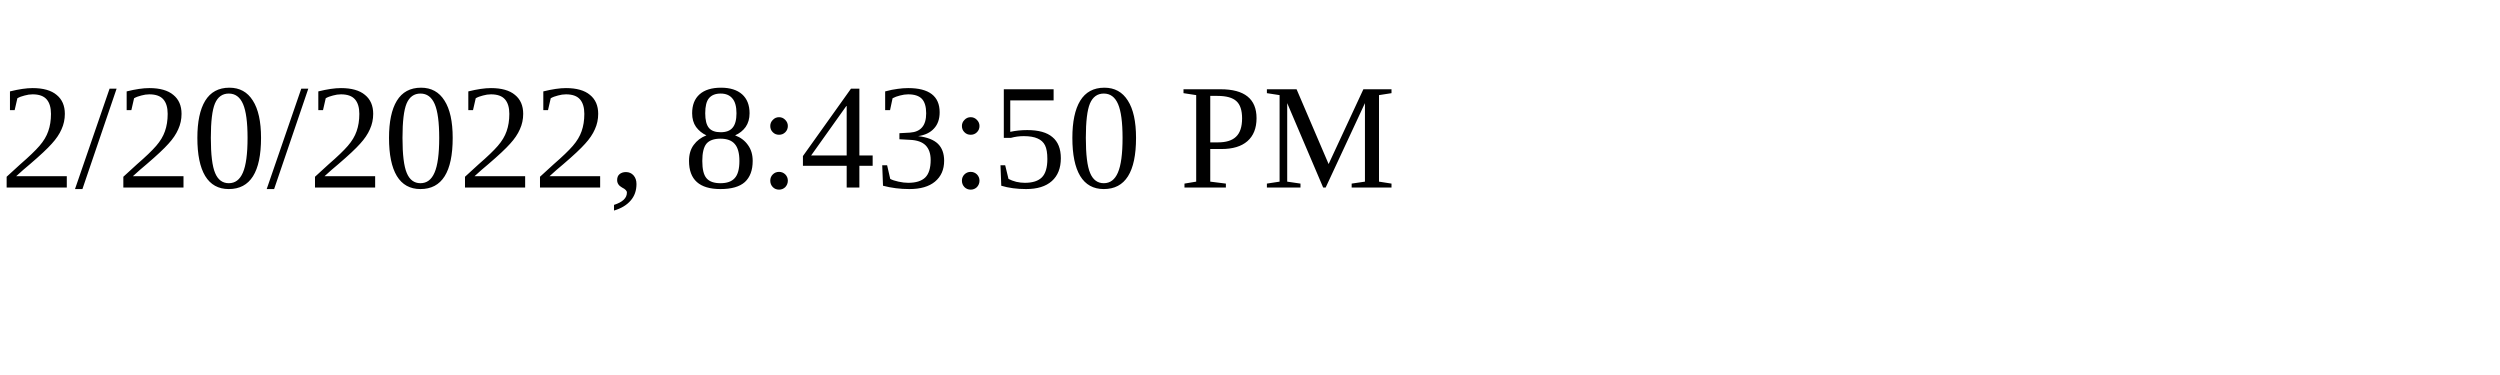
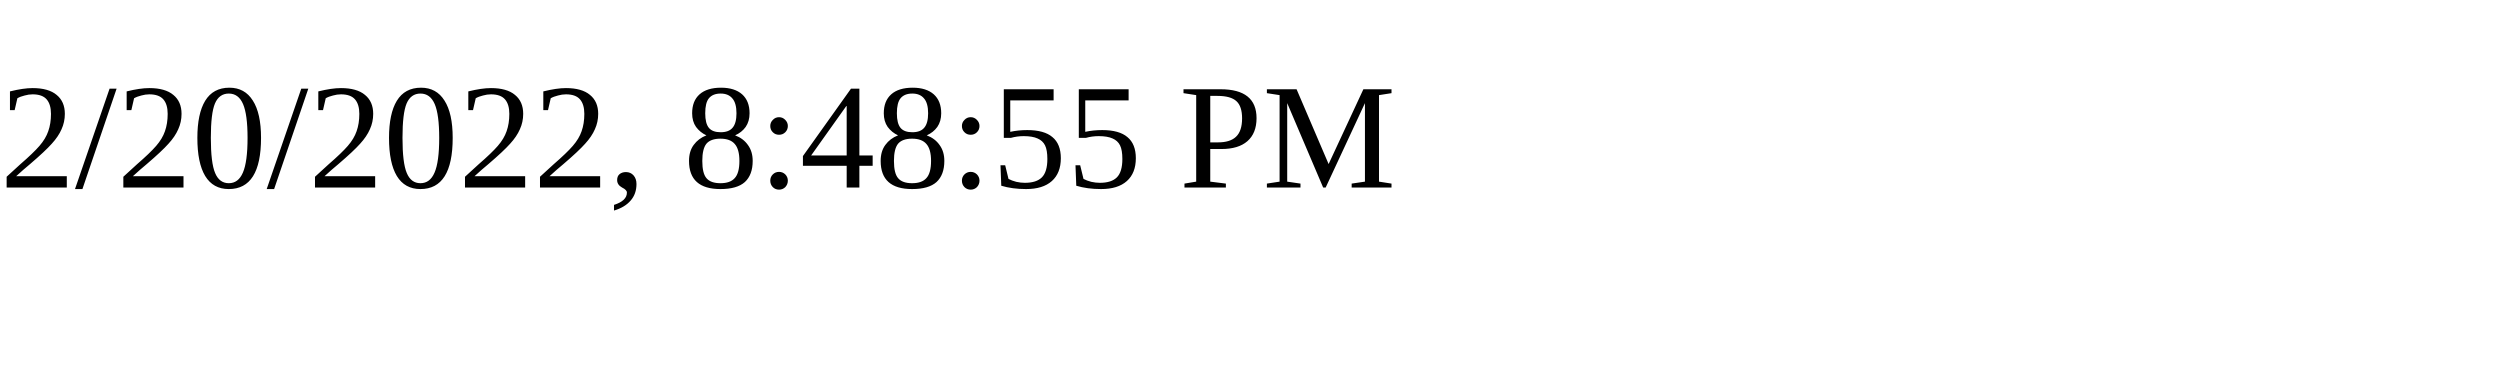
<svg xmlns="http://www.w3.org/2000/svg" height="30" width="200">
-   <text x="0" y="15">2/20/2022, 8:43:50 PM</text>
+   <text x="0" y="15">2/20/2022, 8:48:55 PM</text>
</svg>
